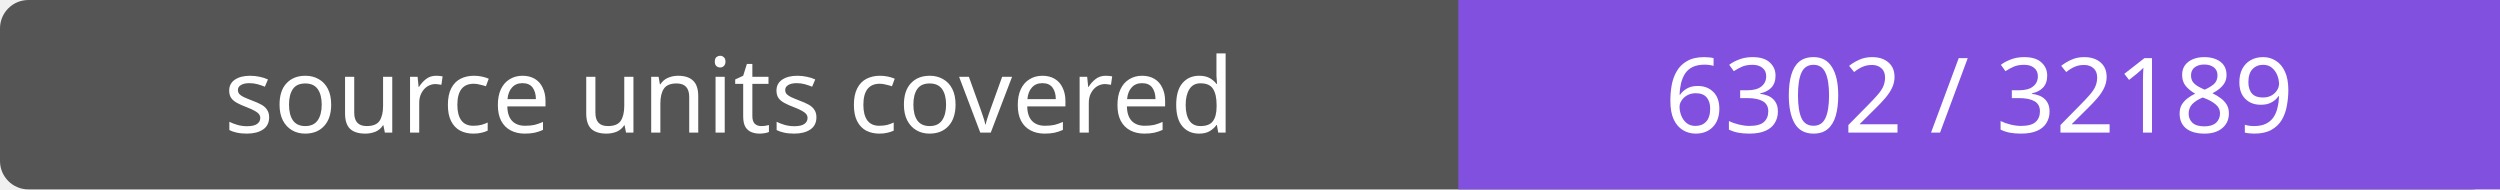
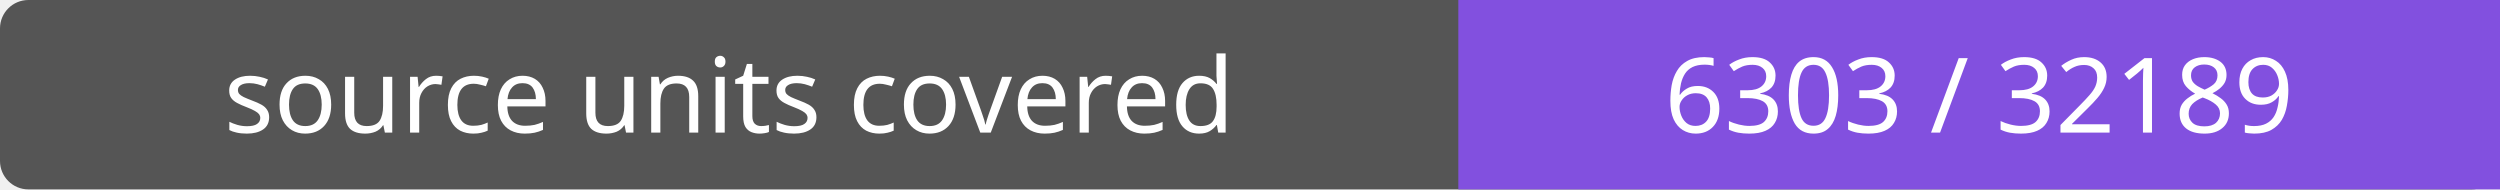
- <svg xmlns="http://www.w3.org/2000/svg" width="264" height="20" role="img" aria-label="source units covered: 6302 / 32189">
+ <svg xmlns="http://www.w3.org/2000/svg" width="264" height="20" role="img" aria-label="source units covered: 6303 / 32189">
  <rect width="264" height="20" rx="3" fill="#555" />
  <path fill="#8250df" d="M154 0h110v20H154z" />
  <g fill="#fff" text-anchor="middle" font-family="Verdana,sans-serif" font-size="11">
    <text x="77.0" y="14">source units covered</text>
-     <text x="209.0" y="14">6302 / 32189</text>
+     <text x="209.0" y="14">6303 / 32189</text>
  </g>
</svg>
